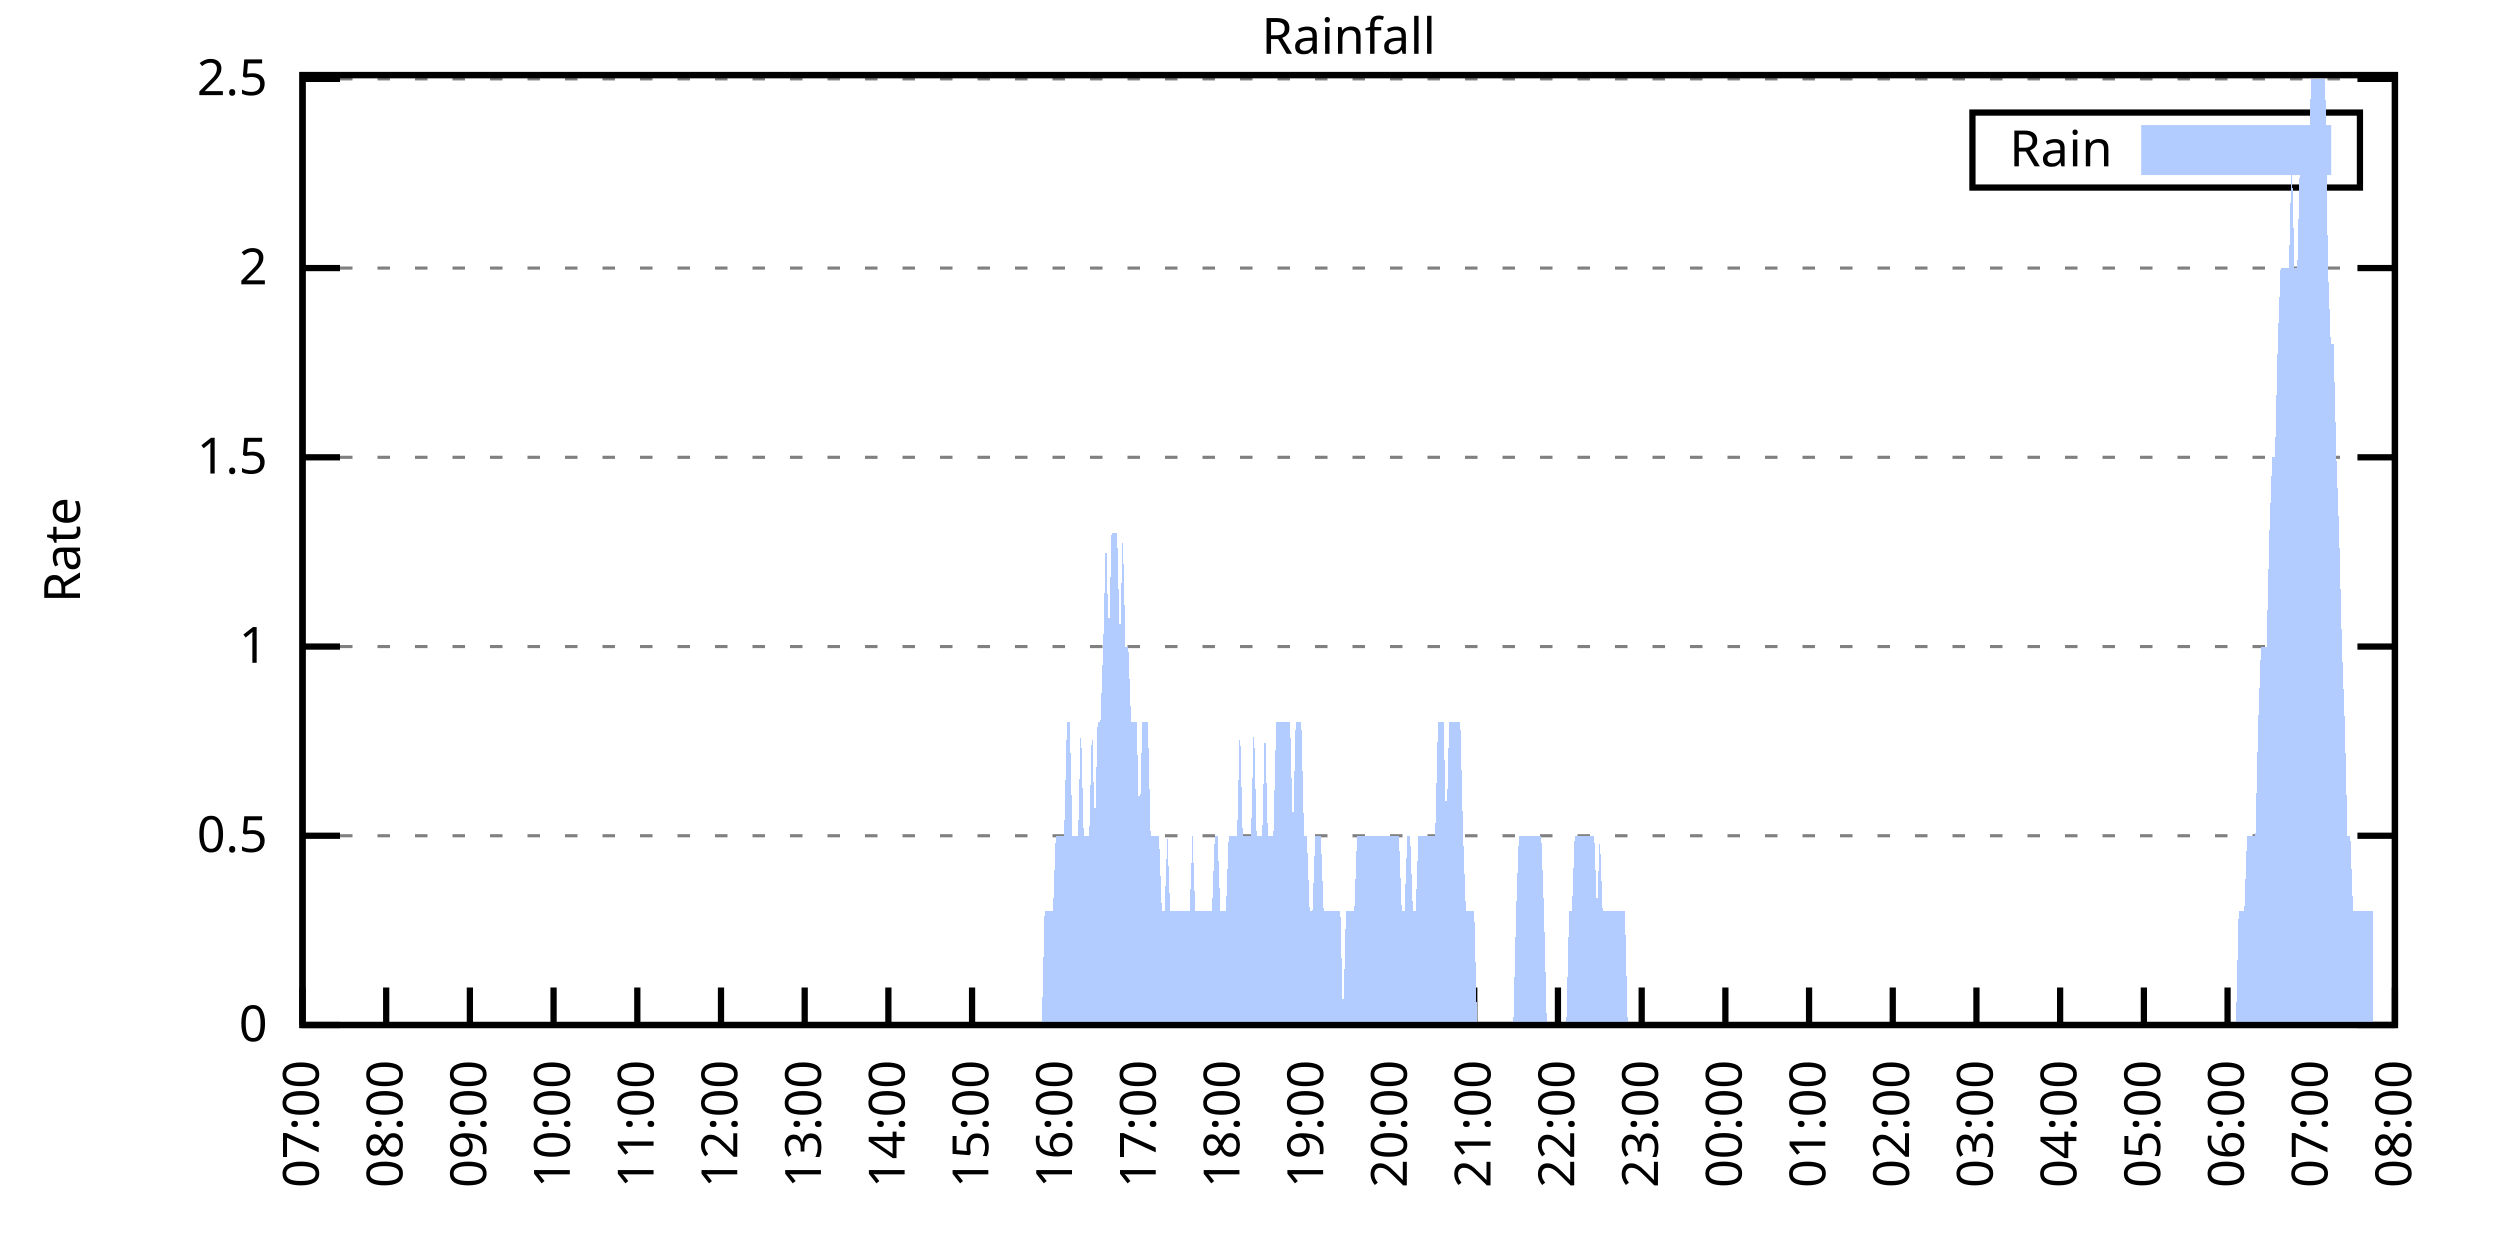
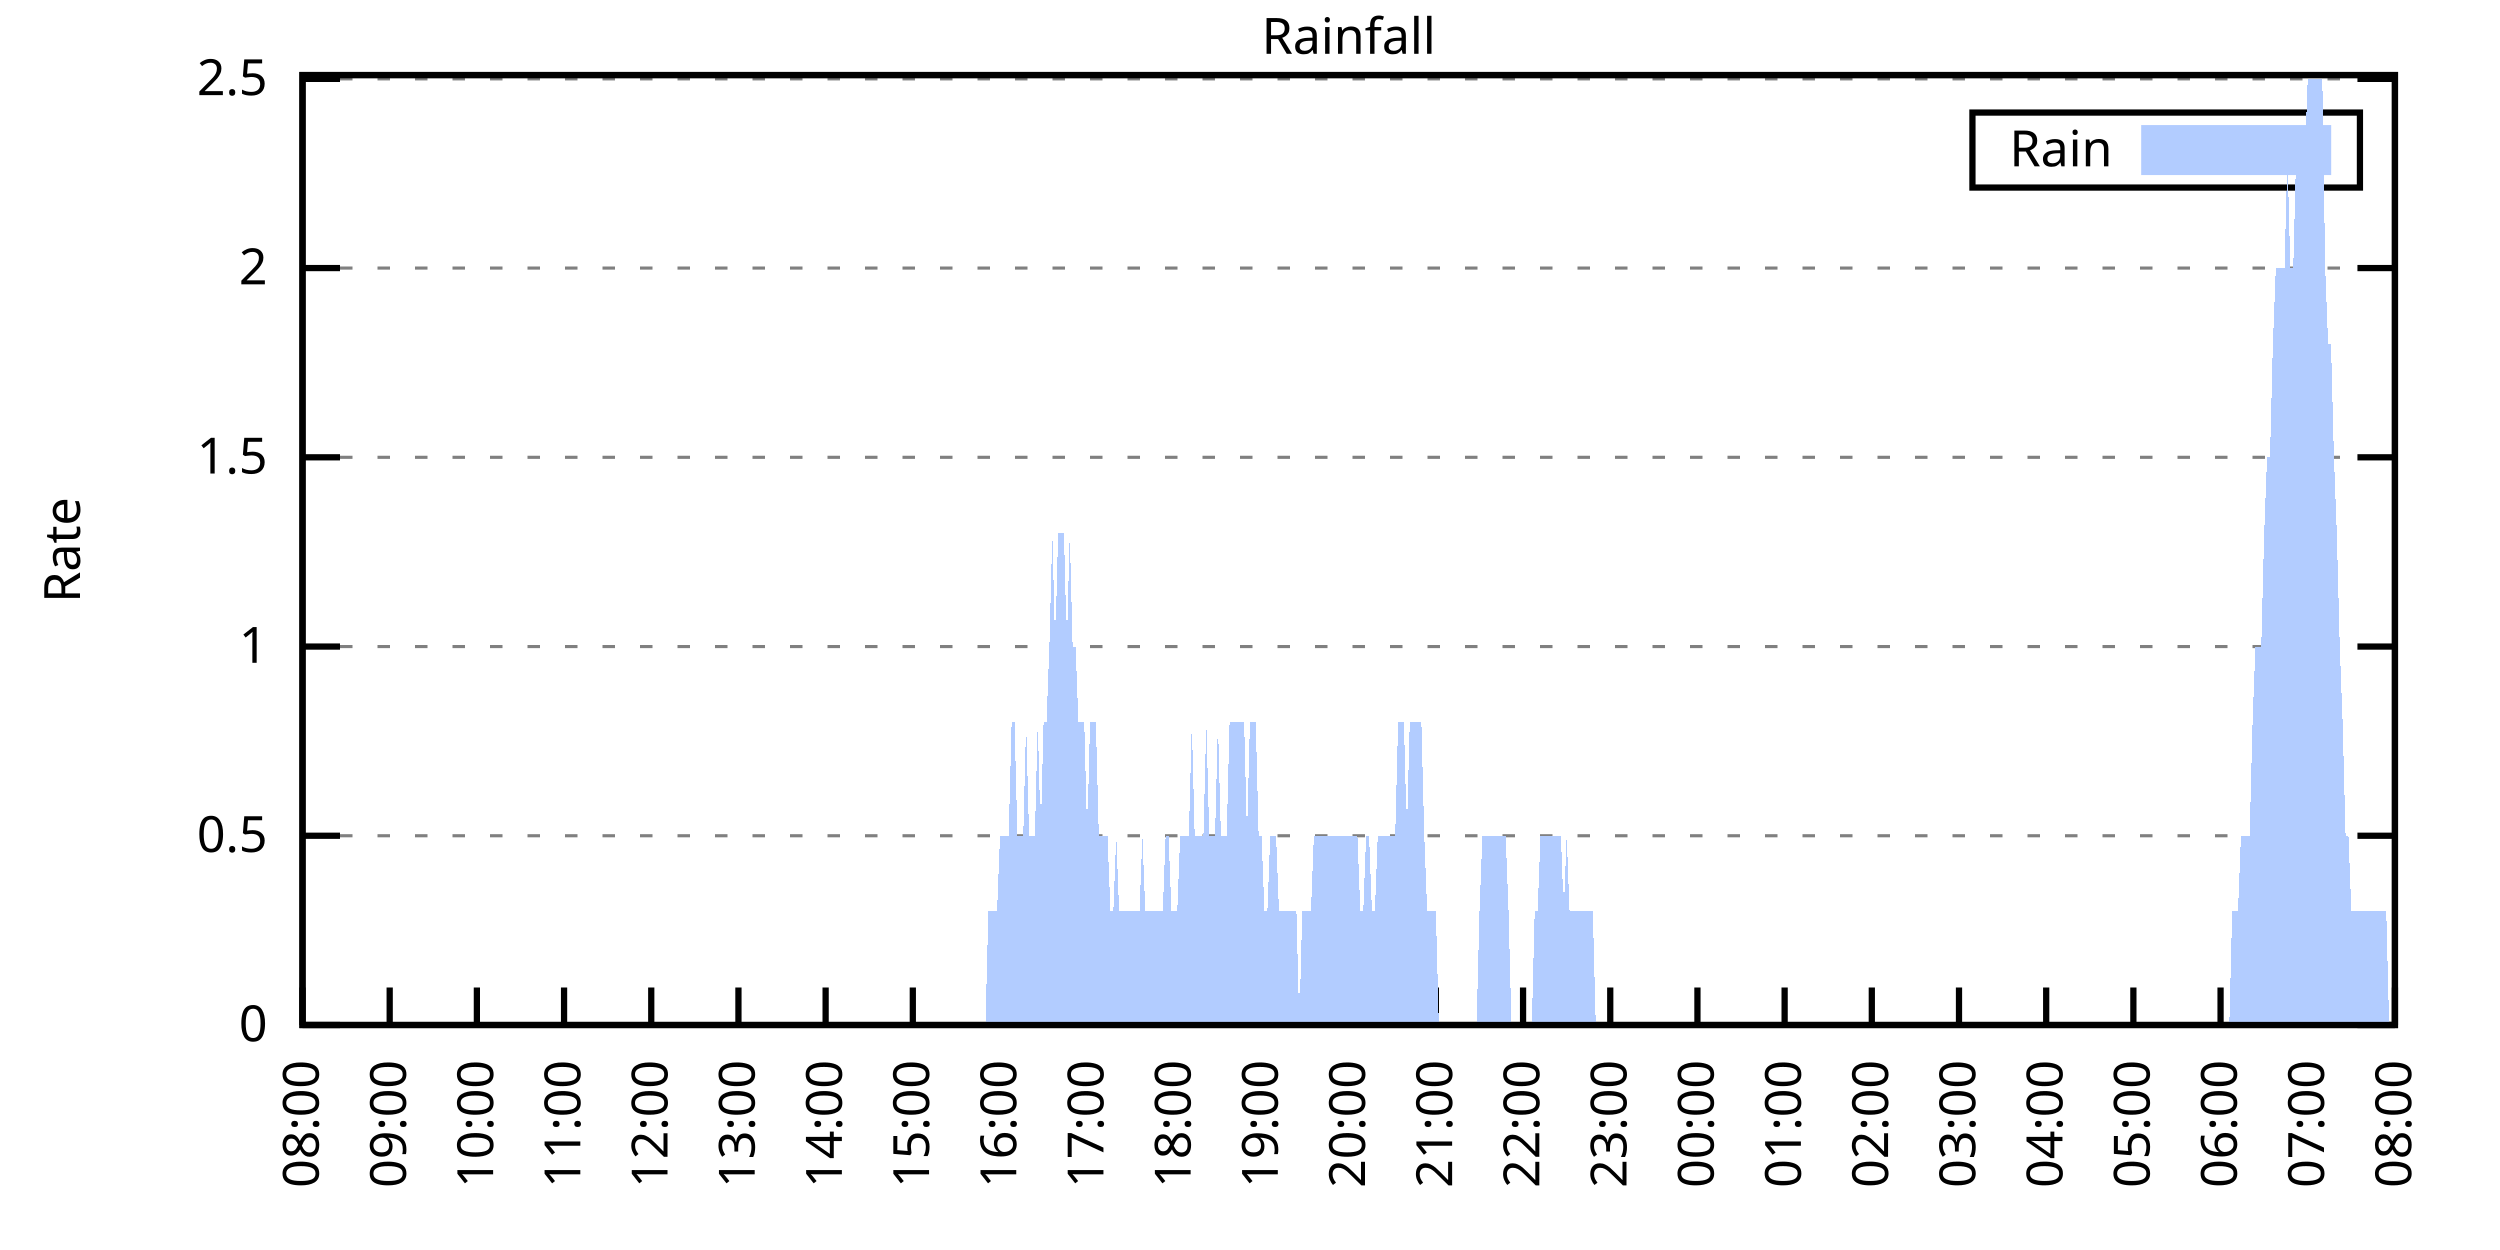
<svg xmlns="http://www.w3.org/2000/svg" xmlns:xlink="http://www.w3.org/1999/xlink" width="400" height="200" viewBox="0 0 400 200">
  <g id="gnuplot_canvas">
    <rect x="0" y="0" width="400" height="200" fill="none" />
    <defs>
      <circle id="gpDot" r="0.5" stroke-width="0.5" stroke="currentColor" />
      <path id="gpPt0" stroke-width="0.333" stroke="currentColor" d="M-1,0 h2 M0,-1 v2" />
      <path id="gpPt1" stroke-width="0.333" stroke="currentColor" d="M-1,-1 L1,1 M1,-1 L-1,1" />
      <path id="gpPt2" stroke-width="0.333" stroke="currentColor" d="M-1,0 L1,0 M0,-1 L0,1 M-1,-1 L1,1 M-1,1 L1,-1" />
      <rect id="gpPt3" stroke-width="0.333" stroke="currentColor" x="-1" y="-1" width="2" height="2" />
      <rect id="gpPt4" stroke-width="0.333" stroke="currentColor" fill="currentColor" x="-1" y="-1" width="2" height="2" />
      <circle id="gpPt5" stroke-width="0.333" stroke="currentColor" cx="0" cy="0" r="1" />
      <use xlink:href="#gpPt5" id="gpPt6" fill="currentColor" stroke="none" />
      <path id="gpPt7" stroke-width="0.333" stroke="currentColor" d="M0,-1.33 L-1.33,0.67 L1.33,0.67 z" />
      <use xlink:href="#gpPt7" id="gpPt8" fill="currentColor" stroke="none" />
      <use xlink:href="#gpPt7" id="gpPt9" stroke="currentColor" transform="rotate(180)" />
      <use xlink:href="#gpPt9" id="gpPt10" fill="currentColor" stroke="none" />
      <use xlink:href="#gpPt3" id="gpPt11" stroke="currentColor" transform="rotate(45)" />
      <use xlink:href="#gpPt11" id="gpPt12" fill="currentColor" stroke="none" />
      <path id="gpPt13" stroke-width="0.333" stroke="currentColor" d="M0,1.330 L1.265,0.411 L0.782,-1.067 L-0.782,-1.076 L-1.265,0.411 z" />
      <use xlink:href="#gpPt13" id="gpPt14" fill="currentColor" stroke="none" />
      <filter id="textbox" filterUnits="objectBoundingBox" x="0" y="0" height="1" width="1">
        <feFlood flood-color="white" flood-opacity="1" result="bgnd" />
        <feComposite in="SourceGraphic" in2="bgnd" operator="atop" />
      </filter>
      <filter id="greybox" filterUnits="objectBoundingBox" x="0" y="0" height="1" width="1">
        <feFlood flood-color="lightgrey" flood-opacity="1" result="grey" />
        <feComposite in="SourceGraphic" in2="grey" operator="atop" />
      </filter>
    </defs>
    <g fill="none" color="white" stroke="currentColor" stroke-width="1.00" stroke-linecap="butt" stroke-linejoin="miter">
</g>
    <g fill="none" color="black" stroke="currentColor" stroke-width="1.00" stroke-linecap="butt" stroke-linejoin="miter">
      <g stroke="none" shape-rendering="crispEdges">
        <polygon fill="rgb(255, 255, 255)" points="48.40,164.00 383.18,164.00 383.18,12.02 48.40,12.02 " />
      </g>
    </g>
    <g fill="none" color="black" stroke="currentColor" stroke-width="1.00" stroke-linecap="butt" stroke-linejoin="miter">
</g>
    <g fill="none" color="black" stroke="black" stroke-width="0.50" stroke-linecap="butt" stroke-linejoin="miter">
</g>
    <g fill="none" color="gray" stroke="currentColor" stroke-width="0.50" stroke-linecap="butt" stroke-linejoin="miter">
      <path stroke="gray" stroke-dasharray="2,4" class="gridline" d="M48.40,164.00 L383.19,164.00  " />
    </g>
    <g fill="none" color="gray" stroke="gray" stroke-width="1.00" stroke-linecap="butt" stroke-linejoin="miter">
</g>
    <g fill="none" color="black" stroke="currentColor" stroke-width="1.00" stroke-linecap="butt" stroke-linejoin="miter">
      <path stroke="black" d="M48.40,164.00 L54.40,164.00 M383.19,164.00 L377.19,164.00  " />
      <g transform="translate(42.80,166.60)" stroke="none" fill="black" font-family="Sans" font-size="8.00" text-anchor="end">
        <text>
          <tspan font-family="Sans"> 0</tspan>
        </text>
      </g>
    </g>
    <g fill="none" color="black" stroke="currentColor" stroke-width="1.00" stroke-linecap="butt" stroke-linejoin="miter">
</g>
    <g fill="none" color="black" stroke="black" stroke-width="0.50" stroke-linecap="butt" stroke-linejoin="miter">
</g>
    <g fill="none" color="gray" stroke="currentColor" stroke-width="0.50" stroke-linecap="butt" stroke-linejoin="miter">
      <path stroke="gray" stroke-dasharray="2,4" class="gridline" d="M48.40,133.72 L383.19,133.72  " />
    </g>
    <g fill="none" color="gray" stroke="gray" stroke-width="1.00" stroke-linecap="butt" stroke-linejoin="miter">
</g>
    <g fill="none" color="black" stroke="currentColor" stroke-width="1.00" stroke-linecap="butt" stroke-linejoin="miter">
      <path stroke="black" d="M48.40,133.72 L54.40,133.72 M383.19,133.72 L377.19,133.72  " />
      <g transform="translate(42.80,136.32)" stroke="none" fill="black" font-family="Sans" font-size="8.00" text-anchor="end">
        <text>
          <tspan font-family="Sans"> 0.5</tspan>
        </text>
      </g>
    </g>
    <g fill="none" color="black" stroke="currentColor" stroke-width="1.00" stroke-linecap="butt" stroke-linejoin="miter">
</g>
    <g fill="none" color="black" stroke="black" stroke-width="0.50" stroke-linecap="butt" stroke-linejoin="miter">
</g>
    <g fill="none" color="gray" stroke="currentColor" stroke-width="0.50" stroke-linecap="butt" stroke-linejoin="miter">
      <path stroke="gray" stroke-dasharray="2,4" class="gridline" d="M48.40,103.45 L383.19,103.45  " />
    </g>
    <g fill="none" color="gray" stroke="gray" stroke-width="1.00" stroke-linecap="butt" stroke-linejoin="miter">
</g>
    <g fill="none" color="black" stroke="currentColor" stroke-width="1.00" stroke-linecap="butt" stroke-linejoin="miter">
      <path stroke="black" d="M48.40,103.45 L54.40,103.45 M383.19,103.45 L377.19,103.45  " />
      <g transform="translate(42.80,106.05)" stroke="none" fill="black" font-family="Sans" font-size="8.00" text-anchor="end">
        <text>
          <tspan font-family="Sans"> 1</tspan>
        </text>
      </g>
    </g>
    <g fill="none" color="black" stroke="currentColor" stroke-width="1.00" stroke-linecap="butt" stroke-linejoin="miter">
</g>
    <g fill="none" color="black" stroke="black" stroke-width="0.50" stroke-linecap="butt" stroke-linejoin="miter">
</g>
    <g fill="none" color="gray" stroke="currentColor" stroke-width="0.50" stroke-linecap="butt" stroke-linejoin="miter">
      <path stroke="gray" stroke-dasharray="2,4" class="gridline" d="M48.40,73.17 L383.19,73.17  " />
    </g>
    <g fill="none" color="gray" stroke="gray" stroke-width="1.00" stroke-linecap="butt" stroke-linejoin="miter">
</g>
    <g fill="none" color="black" stroke="currentColor" stroke-width="1.00" stroke-linecap="butt" stroke-linejoin="miter">
      <path stroke="black" d="M48.40,73.17 L54.40,73.17 M383.19,73.17 L377.19,73.17  " />
      <g transform="translate(42.80,75.77)" stroke="none" fill="black" font-family="Sans" font-size="8.00" text-anchor="end">
        <text>
          <tspan font-family="Sans"> 1.5</tspan>
        </text>
      </g>
    </g>
    <g fill="none" color="black" stroke="currentColor" stroke-width="1.00" stroke-linecap="butt" stroke-linejoin="miter">
</g>
    <g fill="none" color="black" stroke="black" stroke-width="0.50" stroke-linecap="butt" stroke-linejoin="miter">
</g>
    <g fill="none" color="gray" stroke="currentColor" stroke-width="0.50" stroke-linecap="butt" stroke-linejoin="miter">
      <path stroke="gray" stroke-dasharray="2,4" class="gridline" d="M48.40,42.89 L383.19,42.89  " />
    </g>
    <g fill="none" color="gray" stroke="gray" stroke-width="1.00" stroke-linecap="butt" stroke-linejoin="miter">
</g>
    <g fill="none" color="black" stroke="currentColor" stroke-width="1.00" stroke-linecap="butt" stroke-linejoin="miter">
      <path stroke="black" d="M48.40,42.89 L54.40,42.89 M383.19,42.89 L377.19,42.89  " />
      <g transform="translate(42.80,45.49)" stroke="none" fill="black" font-family="Sans" font-size="8.00" text-anchor="end">
        <text>
          <tspan font-family="Sans"> 2</tspan>
        </text>
      </g>
    </g>
    <g fill="none" color="black" stroke="currentColor" stroke-width="1.00" stroke-linecap="butt" stroke-linejoin="miter">
</g>
    <g fill="none" color="black" stroke="black" stroke-width="0.50" stroke-linecap="butt" stroke-linejoin="miter">
</g>
    <g fill="none" color="gray" stroke="currentColor" stroke-width="0.50" stroke-linecap="butt" stroke-linejoin="miter">
      <path stroke="gray" stroke-dasharray="2,4" class="gridline" d="M48.40,12.62 L383.19,12.62  " />
    </g>
    <g fill="none" color="gray" stroke="gray" stroke-width="1.00" stroke-linecap="butt" stroke-linejoin="miter">
</g>
    <g fill="none" color="black" stroke="currentColor" stroke-width="1.00" stroke-linecap="butt" stroke-linejoin="miter">
      <path stroke="black" d="M48.40,12.62 L54.40,12.62 M383.19,12.62 L377.19,12.62  " />
      <g transform="translate(42.80,15.22)" stroke="none" fill="black" font-family="Sans" font-size="8.00" text-anchor="end">
        <text>
          <tspan font-family="Sans"> 2.5</tspan>
        </text>
      </g>
    </g>
    <g fill="none" color="black" stroke="currentColor" stroke-width="1.00" stroke-linecap="butt" stroke-linejoin="miter">
      <path stroke="black" d="M48.40,164.00 L48.40,158.00  " />
      <g transform="translate(51.00,169.60) rotate(270.00)" stroke="none" fill="black" font-family="Sans" font-size="8.00" text-anchor="end">
        <text>
-           <tspan font-family="Sans">07:00</tspan>
-         </text>
-       </g>
-     </g>
-     <g fill="none" color="black" stroke="currentColor" stroke-width="1.00" stroke-linecap="butt" stroke-linejoin="miter">
-       <path stroke="black" d="M61.79,164.00 L61.79,158.00  " />
-       <g transform="translate(64.39,169.60) rotate(270.00)" stroke="none" fill="black" font-family="Sans" font-size="8.00" text-anchor="end">
-         <text>
          <tspan font-family="Sans">08:00</tspan>
        </text>
      </g>
    </g>
    <g fill="none" color="black" stroke="currentColor" stroke-width="1.00" stroke-linecap="butt" stroke-linejoin="miter">
-       <path stroke="black" d="M75.18,164.00 L75.18,158.00  " />
-       <g transform="translate(77.78,169.60) rotate(270.00)" stroke="none" fill="black" font-family="Sans" font-size="8.00" text-anchor="end">
+       <path stroke="black" d="M62.35,164.00 L62.35,158.00  " />
+       <g transform="translate(64.95,169.60) rotate(270.00)" stroke="none" fill="black" font-family="Sans" font-size="8.00" text-anchor="end">
        <text>
          <tspan font-family="Sans">09:00</tspan>
        </text>
      </g>
    </g>
    <g fill="none" color="black" stroke="currentColor" stroke-width="1.00" stroke-linecap="butt" stroke-linejoin="miter">
-       <path stroke="black" d="M88.57,164.00 L88.57,158.00  " />
-       <g transform="translate(91.17,169.60) rotate(270.00)" stroke="none" fill="black" font-family="Sans" font-size="8.00" text-anchor="end">
+       <path stroke="black" d="M76.30,164.00 L76.30,158.00  " />
+       <g transform="translate(78.90,169.60) rotate(270.00)" stroke="none" fill="black" font-family="Sans" font-size="8.00" text-anchor="end">
        <text>
          <tspan font-family="Sans">10:00</tspan>
        </text>
      </g>
    </g>
    <g fill="none" color="black" stroke="currentColor" stroke-width="1.00" stroke-linecap="butt" stroke-linejoin="miter">
-       <path stroke="black" d="M101.97,164.00 L101.97,158.00  " />
-       <g transform="translate(104.57,169.60) rotate(270.00)" stroke="none" fill="black" font-family="Sans" font-size="8.00" text-anchor="end">
+       <path stroke="black" d="M90.25,164.00 L90.25,158.00  " />
+       <g transform="translate(92.85,169.60) rotate(270.00)" stroke="none" fill="black" font-family="Sans" font-size="8.00" text-anchor="end">
        <text>
          <tspan font-family="Sans">11:00</tspan>
        </text>
      </g>
    </g>
    <g fill="none" color="black" stroke="currentColor" stroke-width="1.00" stroke-linecap="butt" stroke-linejoin="miter">
-       <path stroke="black" d="M115.36,164.00 L115.36,158.00  " />
-       <g transform="translate(117.96,169.60) rotate(270.00)" stroke="none" fill="black" font-family="Sans" font-size="8.00" text-anchor="end">
+       <path stroke="black" d="M104.20,164.00 L104.20,158.00  " />
+       <g transform="translate(106.80,169.60) rotate(270.00)" stroke="none" fill="black" font-family="Sans" font-size="8.00" text-anchor="end">
        <text>
          <tspan font-family="Sans">12:00</tspan>
        </text>
      </g>
    </g>
    <g fill="none" color="black" stroke="currentColor" stroke-width="1.00" stroke-linecap="butt" stroke-linejoin="miter">
-       <path stroke="black" d="M128.75,164.00 L128.75,158.00  " />
-       <g transform="translate(131.35,169.60) rotate(270.00)" stroke="none" fill="black" font-family="Sans" font-size="8.00" text-anchor="end">
+       <path stroke="black" d="M118.15,164.00 L118.15,158.00  " />
+       <g transform="translate(120.75,169.60) rotate(270.00)" stroke="none" fill="black" font-family="Sans" font-size="8.00" text-anchor="end">
        <text>
          <tspan font-family="Sans">13:00</tspan>
        </text>
      </g>
    </g>
    <g fill="none" color="black" stroke="currentColor" stroke-width="1.00" stroke-linecap="butt" stroke-linejoin="miter">
-       <path stroke="black" d="M142.14,164.00 L142.14,158.00  " />
-       <g transform="translate(144.74,169.60) rotate(270.00)" stroke="none" fill="black" font-family="Sans" font-size="8.00" text-anchor="end">
+       <path stroke="black" d="M132.10,164.00 L132.10,158.00  " />
+       <g transform="translate(134.70,169.60) rotate(270.00)" stroke="none" fill="black" font-family="Sans" font-size="8.00" text-anchor="end">
        <text>
          <tspan font-family="Sans">14:00</tspan>
        </text>
      </g>
    </g>
    <g fill="none" color="black" stroke="currentColor" stroke-width="1.00" stroke-linecap="butt" stroke-linejoin="miter">
-       <path stroke="black" d="M155.53,164.00 L155.53,158.00  " />
-       <g transform="translate(158.13,169.60) rotate(270.00)" stroke="none" fill="black" font-family="Sans" font-size="8.00" text-anchor="end">
+       <path stroke="black" d="M146.05,164.00 L146.05,158.00  " />
+       <g transform="translate(148.65,169.60) rotate(270.00)" stroke="none" fill="black" font-family="Sans" font-size="8.00" text-anchor="end">
        <text>
          <tspan font-family="Sans">15:00</tspan>
        </text>
      </g>
    </g>
    <g fill="none" color="black" stroke="currentColor" stroke-width="1.00" stroke-linecap="butt" stroke-linejoin="miter">
-       <path stroke="black" d="M168.92,164.00 L168.92,158.00  " />
-       <g transform="translate(171.52,169.60) rotate(270.00)" stroke="none" fill="black" font-family="Sans" font-size="8.00" text-anchor="end">
+       <path stroke="black" d="M160.00,164.00 L160.00,158.00  " />
+       <g transform="translate(162.60,169.60) rotate(270.00)" stroke="none" fill="black" font-family="Sans" font-size="8.00" text-anchor="end">
        <text>
          <tspan font-family="Sans">16:00</tspan>
        </text>
      </g>
    </g>
    <g fill="none" color="black" stroke="currentColor" stroke-width="1.00" stroke-linecap="butt" stroke-linejoin="miter">
-       <path stroke="black" d="M182.32,164.00 L182.32,158.00  " />
-       <g transform="translate(184.92,169.60) rotate(270.00)" stroke="none" fill="black" font-family="Sans" font-size="8.00" text-anchor="end">
+       <path stroke="black" d="M173.95,164.00 L173.95,158.00  " />
+       <g transform="translate(176.55,169.60) rotate(270.00)" stroke="none" fill="black" font-family="Sans" font-size="8.00" text-anchor="end">
        <text>
          <tspan font-family="Sans">17:00</tspan>
        </text>
      </g>
    </g>
    <g fill="none" color="black" stroke="currentColor" stroke-width="1.00" stroke-linecap="butt" stroke-linejoin="miter">
-       <path stroke="black" d="M195.71,164.00 L195.71,158.00  " />
-       <g transform="translate(198.31,169.60) rotate(270.00)" stroke="none" fill="black" font-family="Sans" font-size="8.00" text-anchor="end">
+       <path stroke="black" d="M187.90,164.00 L187.90,158.00  " />
+       <g transform="translate(190.50,169.60) rotate(270.00)" stroke="none" fill="black" font-family="Sans" font-size="8.00" text-anchor="end">
        <text>
          <tspan font-family="Sans">18:00</tspan>
        </text>
      </g>
    </g>
    <g fill="none" color="black" stroke="currentColor" stroke-width="1.00" stroke-linecap="butt" stroke-linejoin="miter">
-       <path stroke="black" d="M209.10,164.00 L209.10,158.00  " />
-       <g transform="translate(211.70,169.60) rotate(270.00)" stroke="none" fill="black" font-family="Sans" font-size="8.00" text-anchor="end">
+       <path stroke="black" d="M201.85,164.00 L201.85,158.00  " />
+       <g transform="translate(204.45,169.60) rotate(270.00)" stroke="none" fill="black" font-family="Sans" font-size="8.00" text-anchor="end">
        <text>
          <tspan font-family="Sans">19:00</tspan>
        </text>
      </g>
    </g>
    <g fill="none" color="black" stroke="currentColor" stroke-width="1.00" stroke-linecap="butt" stroke-linejoin="miter">
-       <path stroke="black" d="M222.49,164.00 L222.49,158.00  " />
-       <g transform="translate(225.09,169.60) rotate(270.00)" stroke="none" fill="black" font-family="Sans" font-size="8.00" text-anchor="end">
+       <path stroke="black" d="M215.80,164.00 L215.80,158.00  " />
+       <g transform="translate(218.40,169.60) rotate(270.00)" stroke="none" fill="black" font-family="Sans" font-size="8.00" text-anchor="end">
        <text>
          <tspan font-family="Sans">20:00</tspan>
        </text>
      </g>
    </g>
    <g fill="none" color="black" stroke="currentColor" stroke-width="1.00" stroke-linecap="butt" stroke-linejoin="miter">
-       <path stroke="black" d="M235.88,164.00 L235.88,158.00  " />
-       <g transform="translate(238.48,169.60) rotate(270.00)" stroke="none" fill="black" font-family="Sans" font-size="8.00" text-anchor="end">
+       <path stroke="black" d="M229.74,164.00 L229.74,158.00  " />
+       <g transform="translate(232.34,169.60) rotate(270.00)" stroke="none" fill="black" font-family="Sans" font-size="8.00" text-anchor="end">
        <text>
          <tspan font-family="Sans">21:00</tspan>
        </text>
      </g>
    </g>
    <g fill="none" color="black" stroke="currentColor" stroke-width="1.00" stroke-linecap="butt" stroke-linejoin="miter">
-       <path stroke="black" d="M249.27,164.00 L249.27,158.00  " />
-       <g transform="translate(251.87,169.60) rotate(270.00)" stroke="none" fill="black" font-family="Sans" font-size="8.00" text-anchor="end">
+       <path stroke="black" d="M243.69,164.00 L243.69,158.00  " />
+       <g transform="translate(246.29,169.60) rotate(270.00)" stroke="none" fill="black" font-family="Sans" font-size="8.00" text-anchor="end">
        <text>
          <tspan font-family="Sans">22:00</tspan>
        </text>
      </g>
    </g>
    <g fill="none" color="black" stroke="currentColor" stroke-width="1.00" stroke-linecap="butt" stroke-linejoin="miter">
-       <path stroke="black" d="M262.67,164.00 L262.67,158.00  " />
-       <g transform="translate(265.27,169.60) rotate(270.00)" stroke="none" fill="black" font-family="Sans" font-size="8.00" text-anchor="end">
+       <path stroke="black" d="M257.64,164.00 L257.64,158.00  " />
+       <g transform="translate(260.24,169.60) rotate(270.00)" stroke="none" fill="black" font-family="Sans" font-size="8.00" text-anchor="end">
        <text>
          <tspan font-family="Sans">23:00</tspan>
        </text>
      </g>
    </g>
    <g fill="none" color="black" stroke="currentColor" stroke-width="1.00" stroke-linecap="butt" stroke-linejoin="miter">
-       <path stroke="black" d="M276.06,164.00 L276.06,158.00  " />
-       <g transform="translate(278.66,169.60) rotate(270.00)" stroke="none" fill="black" font-family="Sans" font-size="8.00" text-anchor="end">
+       <path stroke="black" d="M271.59,164.00 L271.59,158.00  " />
+       <g transform="translate(274.19,169.60) rotate(270.00)" stroke="none" fill="black" font-family="Sans" font-size="8.00" text-anchor="end">
        <text>
          <tspan font-family="Sans">00:00</tspan>
        </text>
      </g>
    </g>
    <g fill="none" color="black" stroke="currentColor" stroke-width="1.00" stroke-linecap="butt" stroke-linejoin="miter">
-       <path stroke="black" d="M289.45,164.00 L289.45,158.00  " />
-       <g transform="translate(292.05,169.60) rotate(270.00)" stroke="none" fill="black" font-family="Sans" font-size="8.00" text-anchor="end">
+       <path stroke="black" d="M285.54,164.00 L285.54,158.00  " />
+       <g transform="translate(288.14,169.60) rotate(270.00)" stroke="none" fill="black" font-family="Sans" font-size="8.00" text-anchor="end">
        <text>
          <tspan font-family="Sans">01:00</tspan>
        </text>
      </g>
    </g>
    <g fill="none" color="black" stroke="currentColor" stroke-width="1.00" stroke-linecap="butt" stroke-linejoin="miter">
-       <path stroke="black" d="M302.84,164.00 L302.84,158.00  " />
-       <g transform="translate(305.44,169.60) rotate(270.00)" stroke="none" fill="black" font-family="Sans" font-size="8.00" text-anchor="end">
+       <path stroke="black" d="M299.49,164.00 L299.49,158.00  " />
+       <g transform="translate(302.09,169.60) rotate(270.00)" stroke="none" fill="black" font-family="Sans" font-size="8.00" text-anchor="end">
        <text>
          <tspan font-family="Sans">02:00</tspan>
        </text>
      </g>
    </g>
    <g fill="none" color="black" stroke="currentColor" stroke-width="1.00" stroke-linecap="butt" stroke-linejoin="miter">
-       <path stroke="black" d="M316.23,164.00 L316.23,158.00  " />
-       <g transform="translate(318.83,169.60) rotate(270.00)" stroke="none" fill="black" font-family="Sans" font-size="8.00" text-anchor="end">
+       <path stroke="black" d="M313.44,164.00 L313.44,158.00  " />
+       <g transform="translate(316.04,169.60) rotate(270.00)" stroke="none" fill="black" font-family="Sans" font-size="8.00" text-anchor="end">
        <text>
          <tspan font-family="Sans">03:00</tspan>
        </text>
      </g>
    </g>
    <g fill="none" color="black" stroke="currentColor" stroke-width="1.00" stroke-linecap="butt" stroke-linejoin="miter">
-       <path stroke="black" d="M329.62,164.00 L329.62,158.00  " />
-       <g transform="translate(332.22,169.60) rotate(270.00)" stroke="none" fill="black" font-family="Sans" font-size="8.00" text-anchor="end">
+       <path stroke="black" d="M327.39,164.00 L327.39,158.00  " />
+       <g transform="translate(329.99,169.60) rotate(270.00)" stroke="none" fill="black" font-family="Sans" font-size="8.00" text-anchor="end">
        <text>
          <tspan font-family="Sans">04:00</tspan>
        </text>
      </g>
    </g>
    <g fill="none" color="black" stroke="currentColor" stroke-width="1.00" stroke-linecap="butt" stroke-linejoin="miter">
-       <path stroke="black" d="M343.02,164.00 L343.02,158.00  " />
-       <g transform="translate(345.62,169.60) rotate(270.00)" stroke="none" fill="black" font-family="Sans" font-size="8.00" text-anchor="end">
+       <path stroke="black" d="M341.34,164.00 L341.34,158.00  " />
+       <g transform="translate(343.94,169.60) rotate(270.00)" stroke="none" fill="black" font-family="Sans" font-size="8.00" text-anchor="end">
        <text>
          <tspan font-family="Sans">05:00</tspan>
        </text>
      </g>
    </g>
    <g fill="none" color="black" stroke="currentColor" stroke-width="1.00" stroke-linecap="butt" stroke-linejoin="miter">
-       <path stroke="black" d="M356.41,164.00 L356.41,158.00  " />
-       <g transform="translate(359.01,169.60) rotate(270.00)" stroke="none" fill="black" font-family="Sans" font-size="8.00" text-anchor="end">
+       <path stroke="black" d="M355.29,164.00 L355.29,158.00  " />
+       <g transform="translate(357.89,169.60) rotate(270.00)" stroke="none" fill="black" font-family="Sans" font-size="8.00" text-anchor="end">
        <text>
          <tspan font-family="Sans">06:00</tspan>
        </text>
      </g>
    </g>
    <g fill="none" color="black" stroke="currentColor" stroke-width="1.00" stroke-linecap="butt" stroke-linejoin="miter">
-       <path stroke="black" d="M369.80,164.00 L369.80,158.00  " />
-       <g transform="translate(372.40,169.60) rotate(270.00)" stroke="none" fill="black" font-family="Sans" font-size="8.00" text-anchor="end">
+       <path stroke="black" d="M369.24,164.00 L369.24,158.00  " />
+       <g transform="translate(371.84,169.60) rotate(270.00)" stroke="none" fill="black" font-family="Sans" font-size="8.00" text-anchor="end">
        <text>
          <tspan font-family="Sans">07:00</tspan>
        </text>
      </g>
    </g>
    <g fill="none" color="black" stroke="currentColor" stroke-width="1.00" stroke-linecap="butt" stroke-linejoin="miter">
      <path stroke="black" d="M383.19,164.00 L383.19,158.00  " />
      <g transform="translate(385.79,169.60) rotate(270.00)" stroke="none" fill="black" font-family="Sans" font-size="8.00" text-anchor="end">
        <text>
          <tspan font-family="Sans">08:00</tspan>
        </text>
      </g>
    </g>
    <g fill="none" color="black" stroke="currentColor" stroke-width="1.00" stroke-linecap="butt" stroke-linejoin="miter">
</g>
    <g fill="none" color="black" stroke="currentColor" stroke-width="1.00" stroke-linecap="butt" stroke-linejoin="miter">
      <path stroke="black" d="M48.40,12.01 L48.40,164.00 L383.19,164.00 L383.19,12.01 L48.40,12.01 Z  " />
    </g>
    <g fill="none" color="black" stroke="currentColor" stroke-width="1.00" stroke-linecap="butt" stroke-linejoin="miter">
</g>
    <g fill="none" color="black" stroke="currentColor" stroke-width="1.00" stroke-linecap="butt" stroke-linejoin="miter">
      <path stroke="black" d="M315.59,30.01 L315.59,18.01 L377.59,18.01 L377.59,30.01 L315.59,30.01 Z  " />
    </g>
    <g id="Rainfall_plot_1">
      <g fill="none" color="white" stroke="black" stroke-width="2.00" stroke-linecap="butt" stroke-linejoin="miter">
</g>
      <g fill="none" color="black" stroke="currentColor" stroke-width="2.00" stroke-linecap="butt" stroke-linejoin="miter">
        <g transform="translate(337.99,26.61)" stroke="none" fill="black" font-family="Sans" font-size="8.00" text-anchor="end">
          <text>
            <tspan font-family="Sans">Rain</tspan>
          </text>
        </g>
      </g>
      <g fill="none" color="black" stroke="currentColor" stroke-width="2.00" stroke-linecap="butt" stroke-linejoin="miter">
        <g stroke="none" shape-rendering="crispEdges">
          <polygon fill="rgb(178, 204, 255)" points="343.59,27.01 371.99,27.01 371.99,21.01 343.59,21.01 " />
        </g>
        <path stroke="rgb(178, 204, 255)" d="M343.59,27.01 L371.99,27.01 L371.99,21.01 L343.59,21.01 L343.59,27.01 Z  " />
      </g>
      <g fill="none" color="black" stroke="currentColor" stroke-width="2.00" stroke-linecap="butt" stroke-linejoin="miter">
        <g stroke="none" shape-rendering="crispEdges">
-           <polygon fill="rgb(178, 204, 255)" points="58.67,164.00 59.11,164.00 59.56,164.00 60.01,164.00 60.45,164.00 60.90,164.00 61.35,164.00 61.79,164.00 62.24,164.00 62.68,164.00 63.13,164.00 63.58,164.00 64.02,164.00 64.47,164.00 64.92,164.00 65.36,164.00 65.81,164.00 66.26,164.00 66.70,164.00 67.15,164.00 67.59,164.00 68.04,164.00 68.49,164.00 68.93,164.00 69.38,164.00 69.83,164.00 70.27,164.00 70.72,164.00 71.17,164.00 71.61,164.00 72.06,164.00 72.50,164.00 72.95,164.00 73.40,164.00 73.84,164.00 74.29,164.00 74.74,164.00 75.18,164.00 75.63,164.00 76.08,164.00 76.52,164.00 76.97,164.00 77.42,164.00 77.86,164.00 78.31,164.00 78.75,164.00 79.20,164.00 79.65,164.00 80.09,164.00 80.54,164.00 80.99,164.00 81.43,164.00 81.88,164.00 82.33,164.00 82.77,164.00 83.22,164.00 83.66,164.00 84.11,164.00 84.56,164.00 85.00,164.00 85.45,164.00 85.90,164.00 86.34,164.00 86.79,164.00 87.24,164.00 87.68,164.00 88.13,164.00 88.57,164.00 89.02,164.00 89.47,164.00 89.91,164.00 90.36,164.00 90.81,164.00 91.25,164.00 91.70,164.00 92.15,164.00 92.59,164.00 93.04,164.00 93.49,164.00 93.93,164.00 94.38,164.00 94.82,164.00 95.27,164.00 95.72,164.00 96.16,164.00 96.61,164.00 97.06,164.00 97.50,164.00 97.95,164.00 98.40,164.00 98.84,164.00 99.29,164.00 99.73,164.00 100.18,164.00 100.63,164.00 101.07,164.00 101.52,164.00 101.97,164.00 102.41,164.00 102.86,164.00 103.31,164.00 103.75,164.00 104.20,164.00 104.64,164.00 105.09,164.00 105.54,164.00 105.98,164.00 106.43,164.00 106.88,164.00 107.32,164.00 107.77,164.00 108.22,164.00 108.66,164.00 109.11,164.00 109.55,164.00 110.00,164.00 110.45,164.00 110.89,164.00 111.34,164.00 111.79,164.00 112.23,164.00 112.68,164.00 113.13,164.00 113.57,164.00 114.02,164.00 114.47,164.00 114.91,164.00 115.36,164.00 115.80,164.00 116.25,164.00 116.70,164.00 117.14,164.00 117.59,164.00 118.04,164.00 118.48,164.00 118.93,164.00 119.38,164.00 119.82,164.00 120.27,164.00 120.71,164.00 121.16,164.00 121.61,164.00 122.05,164.00 122.50,164.00 122.95,164.00 123.39,164.00 123.84,164.00 124.29,164.00 124.73,164.00 125.18,164.00 125.62,164.00 126.07,164.00 126.52,164.00 126.96,164.00 127.41,164.00 127.86,164.00 128.30,164.00 128.75,164.00 129.20,164.00 129.64,164.00 130.09,164.00 130.54,164.00 130.98,164.00 131.43,164.00 131.87,164.00 132.32,164.00 132.77,164.00 133.21,164.00 133.66,164.00 134.11,164.00 134.55,164.00 135.00,164.00 135.45,164.00 135.89,164.00 136.34,164.00 136.78,164.00 137.23,164.00 137.68,164.00 138.12,164.00 138.57,164.00 139.02,164.00 139.46,164.00 139.91,164.00 140.36,164.00 140.80,164.00 141.25,164.00 141.69,164.00 142.14,164.00 142.59,164.00 143.03,164.00 143.48,164.00 143.93,164.00 144.37,164.00 144.82,164.00 145.27,164.00 145.71,164.00 146.16,164.00 146.61,164.00 147.05,164.00 147.50,164.00 147.94,164.00 148.39,164.00 148.84,164.00 149.28,164.00 149.73,164.00 150.18,164.00 150.62,164.00 151.07,164.00 151.52,164.00 151.96,164.00 152.41,164.00 152.85,164.00 153.30,164.00 153.75,164.00 154.19,164.00 154.64,164.00 155.09,164.00 155.53,164.00 155.98,164.00 156.43,164.00 156.87,164.00 157.32,164.00 157.76,164.00 158.21,164.00 158.66,164.00 159.10,164.00 159.55,164.00 160.00,164.00 160.44,164.00 160.89,164.00 161.34,164.00 161.78,164.00 162.23,164.00 162.67,164.00 163.12,164.00 163.57,164.00 164.01,164.00 164.46,164.00 164.91,164.00 165.35,164.00 165.80,164.00 166.25,164.00 166.69,164.00 167.14,145.83 167.59,145.83 168.03,145.83 168.48,145.83 168.92,133.72 169.37,133.72 169.82,133.72 170.26,133.72 170.71,115.56 171.16,115.56 171.60,133.72 172.05,133.72 172.50,133.72 172.94,115.56 173.39,133.72 173.83,133.72 174.28,133.72 174.73,115.56 175.17,133.72 175.62,115.56 176.07,115.56 176.51,103.45 176.96,85.28 177.41,103.45 177.85,85.28 178.30,85.28 178.74,85.28 179.19,103.45 179.64,85.28 180.08,103.45 180.53,103.45 180.98,115.56 181.42,115.56 181.87,115.56 182.32,133.72 182.76,115.56 183.21,115.56 183.66,115.56 184.10,133.72 184.55,133.72 184.99,133.72 185.44,133.72 185.89,145.83 186.33,145.83 186.78,133.72 187.23,145.83 187.67,145.83 188.12,145.83 188.57,145.83 189.01,145.83 189.46,145.83 189.90,145.83 190.35,145.83 190.80,133.72 191.24,145.83 191.69,145.83 192.14,145.83 192.58,145.83 193.03,145.83 193.48,145.83 193.92,145.83 194.37,133.72 194.81,133.72 195.26,145.83 195.71,145.83 196.15,145.83 196.60,133.72 197.05,133.72 197.49,133.72 197.94,133.72 198.39,115.56 198.83,133.72 199.28,133.72 199.73,133.72 200.17,133.72 200.62,115.56 201.06,133.72 201.51,133.72 201.96,133.72 202.40,115.56 202.85,133.72 203.30,133.72 203.74,133.72 204.19,115.56 204.64,115.56 205.08,115.56 205.53,115.56 205.97,115.56 206.42,115.56 206.87,133.72 207.31,115.56 207.76,115.56 208.21,115.56 208.65,133.72 209.10,133.72 209.55,145.83 209.99,145.83 210.44,133.72 210.88,133.72 211.33,133.72 211.78,145.83 212.22,145.83 212.67,145.83 213.12,145.83 213.56,145.83 214.01,145.83 214.46,145.83 214.90,164.00 215.35,145.83 215.80,145.83 216.24,145.83 216.69,145.83 217.13,133.72 217.58,133.72 218.03,133.72 218.47,133.72 218.92,133.72 219.37,133.72 219.81,133.72 220.26,133.72 220.71,133.72 221.15,133.72 221.60,133.72 222.04,133.72 222.49,133.72 222.94,133.72 223.38,133.72 223.83,133.72 224.28,145.83 224.72,145.83 225.17,133.72 225.62,133.72 226.06,145.83 226.51,145.83 226.95,133.72 227.40,133.72 227.85,133.72 228.29,133.72 228.74,133.72 229.19,133.72 229.63,133.72 230.08,115.56 230.53,115.56 230.97,115.56 231.42,133.72 231.86,115.56 232.31,115.56 232.76,115.56 233.20,115.56 233.65,115.56 234.10,133.72 234.54,145.83 234.99,145.83 235.44,145.83 235.88,145.83 236.33,164.00 236.78,164.00 237.22,164.00 237.67,164.00 238.11,164.00 238.56,164.00 239.01,164.00 239.45,164.00 239.90,164.00 240.35,164.00 240.79,164.00 241.24,164.00 241.69,164.00 242.13,164.00 242.58,145.83 243.02,133.72 243.47,133.72 243.92,133.72 244.36,133.72 244.81,133.72 245.26,133.72 245.70,133.72 246.15,133.72 246.60,133.72 247.04,145.83 247.49,164.00 247.93,164.00 248.38,164.00 248.83,164.00 249.27,164.00 249.72,164.00 250.17,164.00 250.61,164.00 251.06,145.83 251.51,145.83 251.95,133.72 252.40,133.72 252.85,133.72 253.29,133.72 253.74,133.72 254.18,133.72 254.63,133.72 255.08,133.72 255.52,145.83 255.97,133.72 256.42,145.83 256.86,145.83 257.31,145.83 257.76,145.83 258.20,145.83 258.65,145.83 259.09,145.83 259.54,145.83 259.99,145.83 260.43,164.00 260.88,164.00 261.33,164.00 261.77,164.00 262.22,164.00 262.67,164.00 263.11,164.00 263.56,164.00 264.00,164.00 264.45,164.00 264.90,164.00 265.34,164.00 265.79,164.00 266.24,164.00 266.68,164.00 267.13,164.00 267.58,164.00 268.02,164.00 268.47,164.00 268.92,164.00 269.36,164.00 269.81,164.00 270.25,164.00 270.70,164.00 271.15,164.00 271.59,164.00 272.04,164.00 272.49,164.00 272.93,164.00 273.38,164.00 273.83,164.00 274.27,164.00 274.72,164.00 275.16,164.00 275.61,164.00 276.06,164.00 276.50,164.00 276.95,164.00 277.40,164.00 277.84,164.00 278.29,164.00 278.74,164.00 279.18,164.00 279.63,164.00 280.07,164.00 280.52,164.00 280.97,164.00 281.41,164.00 281.86,164.00 282.31,164.00 282.75,164.00 283.20,164.00 283.65,164.00 284.09,164.00 284.54,164.00 284.98,164.00 285.43,164.00 285.88,164.00 286.32,164.00 286.77,164.00 287.22,164.00 287.66,164.00 288.11,164.00 288.56,164.00 289.00,164.00 289.45,164.00 289.90,164.00 290.34,164.00 290.79,164.00 291.23,164.00 291.68,164.00 292.13,164.00 292.57,164.00 293.02,164.00 293.47,164.00 293.91,164.00 294.36,164.00 294.81,164.00 295.25,164.00 295.70,164.00 296.14,164.00 296.59,164.00 297.04,164.00 297.48,164.00 297.93,164.00 298.38,164.00 298.82,164.00 299.27,164.00 299.72,164.00 300.16,164.00 300.61,164.00 301.05,164.00 301.50,164.00 301.95,164.00 302.39,164.00 302.84,164.00 303.29,164.00 303.73,164.00 304.18,164.00 304.63,164.00 305.07,164.00 305.52,164.00 305.97,164.00 306.41,164.00 306.86,164.00 307.30,164.00 307.75,164.00 308.20,164.00 308.64,164.00 309.09,164.00 309.54,164.00 309.98,164.00 310.43,164.00 310.88,164.00 311.32,164.00 311.77,164.00 312.21,164.00 312.66,164.00 313.11,164.00 313.55,164.00 314.00,164.00 314.45,164.00 314.89,164.00 315.34,164.00 315.79,164.00 316.23,164.00 316.68,164.00 317.12,164.00 317.57,164.00 318.02,164.00 318.46,164.00 318.91,164.00 319.36,164.00 319.80,164.00 320.25,164.00 320.70,164.00 321.14,164.00 321.59,164.00 322.04,164.00 322.48,164.00 322.93,164.00 323.37,164.00 323.82,164.00 324.27,164.00 324.71,164.00 325.16,164.00 325.61,164.00 326.05,164.00 326.50,164.00 326.95,164.00 327.39,164.00 327.84,164.00 328.28,164.00 328.73,164.00 329.18,164.00 329.62,164.00 330.07,164.00 330.52,164.00 330.96,164.00 331.41,164.00 331.86,164.00 332.30,164.00 332.75,164.00 333.19,164.00 333.64,164.00 334.09,164.00 334.53,164.00 334.98,164.00 335.43,164.00 335.87,164.00 336.32,164.00 336.77,164.00 337.21,164.00 337.66,164.00 338.10,164.00 338.55,164.00 339.00,164.00 339.44,164.00 339.89,164.00 340.34,164.00 340.78,164.00 341.23,164.00 341.68,164.00 342.12,164.00 342.57,164.00 343.02,164.00 343.46,164.00 343.91,164.00 344.35,164.00 344.80,164.00 345.25,164.00 345.69,164.00 346.14,164.00 346.59,164.00 347.03,164.00 347.48,164.00 347.93,164.00 348.37,164.00 348.82,164.00 349.26,164.00 349.71,164.00 350.16,164.00 350.60,164.00 351.05,164.00 351.50,164.00 351.94,164.00 352.39,164.00 352.84,164.00 353.28,164.00 353.73,164.00 354.17,164.00 354.62,164.00 355.07,164.00 355.51,164.00 355.96,164.00 356.41,164.00 356.85,164.00 357.30,164.00 357.75,164.00 358.19,145.83 358.64,145.83 359.09,145.83 359.53,133.72 359.98,133.72 360.42,133.72 360.87,133.72 361.32,115.56 361.76,103.45 362.21,103.45 362.66,103.45 363.10,85.28 363.55,73.17 364.00,73.17 364.44,55.00 364.89,42.89 365.33,42.89 365.78,42.89 366.23,42.89 366.67,24.73 367.12,42.89 367.57,42.89 368.01,24.73 368.46,24.73 368.91,24.73 369.35,24.73 369.80,12.62 370.24,12.62 370.69,12.62 371.14,12.62 371.58,12.62 372.03,12.62 372.48,42.89 372.92,55.00 373.37,55.00 373.82,73.17 374.26,85.28 374.71,103.45 375.16,115.56 375.60,133.72 376.05,133.72 376.49,145.83 376.94,145.83 377.39,145.83 377.83,145.83 378.28,145.83 378.73,145.83 379.17,145.83 379.62,145.83 379.62,164.00 58.67,164.00 " />
+           <polygon fill="rgb(178, 204, 255)" points="48.86,164.00 49.33,164.00 49.79,164.00 50.26,164.00 50.72,164.00 51.19,164.00 51.65,164.00 52.12,164.00 52.58,164.00 53.05,164.00 53.51,164.00 53.98,164.00 54.44,164.00 54.91,164.00 55.37,164.00 55.84,164.00 56.30,164.00 56.77,164.00 57.23,164.00 57.70,164.00 58.16,164.00 58.63,164.00 59.09,164.00 59.56,164.00 60.02,164.00 60.49,164.00 60.95,164.00 61.42,164.00 61.88,164.00 62.35,164.00 62.81,164.00 63.28,164.00 63.74,164.00 64.21,164.00 64.67,164.00 65.14,164.00 65.60,164.00 66.07,164.00 66.53,164.00 67.00,164.00 67.46,164.00 67.93,164.00 68.39,164.00 68.86,164.00 69.32,164.00 69.79,164.00 70.25,164.00 70.72,164.00 71.18,164.00 71.65,164.00 72.11,164.00 72.58,164.00 73.04,164.00 73.51,164.00 73.97,164.00 74.44,164.00 74.90,164.00 75.37,164.00 75.83,164.00 76.30,164.00 76.76,164.00 77.23,164.00 77.69,164.00 78.16,164.00 78.62,164.00 79.09,164.00 79.55,164.00 80.02,164.00 80.48,164.00 80.95,164.00 81.41,164.00 81.88,164.00 82.34,164.00 82.81,164.00 83.27,164.00 83.74,164.00 84.20,164.00 84.67,164.00 85.13,164.00 85.60,164.00 86.06,164.00 86.53,164.00 86.99,164.00 87.46,164.00 87.92,164.00 88.39,164.00 88.85,164.00 89.32,164.00 89.78,164.00 90.25,164.00 90.71,164.00 91.18,164.00 91.64,164.00 92.11,164.00 92.57,164.00 93.04,164.00 93.50,164.00 93.97,164.00 94.43,164.00 94.90,164.00 95.36,164.00 95.83,164.00 96.29,164.00 96.76,164.00 97.22,164.00 97.69,164.00 98.15,164.00 98.62,164.00 99.08,164.00 99.55,164.00 100.01,164.00 100.48,164.00 100.94,164.00 101.41,164.00 101.87,164.00 102.34,164.00 102.80,164.00 103.27,164.00 103.73,164.00 104.20,164.00 104.66,164.00 105.13,164.00 105.59,164.00 106.06,164.00 106.52,164.00 106.99,164.00 107.45,164.00 107.92,164.00 108.38,164.00 108.85,164.00 109.31,164.00 109.78,164.00 110.24,164.00 110.71,164.00 111.17,164.00 111.64,164.00 112.10,164.00 112.57,164.00 113.03,164.00 113.50,164.00 113.96,164.00 114.43,164.00 114.89,164.00 115.36,164.00 115.82,164.00 116.29,164.00 116.75,164.00 117.22,164.00 117.68,164.00 118.15,164.00 118.61,164.00 119.08,164.00 119.54,164.00 120.01,164.00 120.47,164.00 120.94,164.00 121.40,164.00 121.87,164.00 122.33,164.00 122.80,164.00 123.26,164.00 123.73,164.00 124.19,164.00 124.66,164.00 125.12,164.00 125.59,164.00 126.05,164.00 126.52,164.00 126.98,164.00 127.45,164.00 127.91,164.00 128.38,164.00 128.84,164.00 129.31,164.00 129.77,164.00 130.24,164.00 130.70,164.00 131.17,164.00 131.63,164.00 132.10,164.00 132.56,164.00 133.03,164.00 133.49,164.00 133.96,164.00 134.42,164.00 134.89,164.00 135.35,164.00 135.82,164.00 136.28,164.00 136.75,164.00 137.21,164.00 137.68,164.00 138.14,164.00 138.61,164.00 139.07,164.00 139.54,164.00 140.00,164.00 140.47,164.00 140.93,164.00 141.40,164.00 141.86,164.00 142.33,164.00 142.79,164.00 143.26,164.00 143.72,164.00 144.19,164.00 144.65,164.00 145.12,164.00 145.58,164.00 146.05,164.00 146.51,164.00 146.98,164.00 147.44,164.00 147.91,164.00 148.37,164.00 148.84,164.00 149.30,164.00 149.77,164.00 150.23,164.00 150.70,164.00 151.16,164.00 151.63,164.00 152.09,164.00 152.56,164.00 153.02,164.00 153.49,164.00 153.95,164.00 154.42,164.00 154.88,164.00 155.35,164.00 155.81,164.00 156.28,164.00 156.74,164.00 157.21,164.00 157.67,164.00 158.14,145.83 158.60,145.83 159.07,145.83 159.53,145.83 160.00,133.72 160.46,133.72 160.93,133.72 161.39,133.72 161.86,115.56 162.32,115.56 162.79,133.72 163.25,133.72 163.72,133.72 164.18,115.56 164.65,133.72 165.11,133.72 165.58,133.72 166.04,115.56 166.51,133.72 166.97,115.56 167.44,115.56 167.90,103.45 168.37,85.28 168.83,103.45 169.30,85.28 169.76,85.28 170.23,85.28 170.69,103.45 171.16,85.28 171.62,103.45 172.09,103.45 172.55,115.56 173.02,115.56 173.48,115.56 173.95,133.72 174.41,115.56 174.88,115.56 175.34,115.56 175.81,133.72 176.27,133.72 176.74,133.72 177.20,133.72 177.67,145.83 178.13,145.83 178.60,133.72 179.06,145.83 179.53,145.83 179.99,145.83 180.46,145.83 180.92,145.83 181.39,145.83 181.85,145.83 182.32,145.83 182.78,133.72 183.25,145.83 183.71,145.83 184.18,145.83 184.64,145.83 185.11,145.83 185.57,145.83 186.04,145.83 186.50,133.72 186.97,133.72 187.43,145.83 187.90,145.83 188.36,145.83 188.83,133.72 189.29,133.72 189.76,133.72 190.22,133.72 190.69,115.56 191.15,133.72 191.62,133.72 192.08,133.72 192.55,133.72 193.01,115.56 193.48,133.72 193.94,133.72 194.41,133.72 194.87,115.56 195.34,133.72 195.80,133.72 196.27,133.72 196.73,115.56 197.20,115.56 197.66,115.56 198.13,115.56 198.59,115.56 199.06,115.56 199.52,133.72 199.99,115.56 200.45,115.56 200.92,115.56 201.38,133.72 201.85,133.72 202.31,145.83 202.78,145.83 203.24,133.72 203.71,133.72 204.17,133.72 204.64,145.83 205.10,145.83 205.57,145.83 206.03,145.83 206.50,145.83 206.96,145.83 207.43,145.83 207.89,164.00 208.36,145.83 208.82,145.83 209.29,145.83 209.75,145.83 210.22,133.72 210.68,133.72 211.15,133.72 211.61,133.72 212.08,133.72 212.54,133.72 213.01,133.72 213.47,133.72 213.94,133.72 214.40,133.72 214.87,133.72 215.33,133.72 215.80,133.72 216.26,133.72 216.72,133.72 217.19,133.72 217.65,145.83 218.12,145.83 218.58,133.72 219.05,133.72 219.51,145.83 219.98,145.83 220.44,133.72 220.91,133.72 221.37,133.72 221.84,133.72 222.30,133.72 222.77,133.72 223.23,133.72 223.70,115.56 224.16,115.56 224.63,115.56 225.09,133.72 225.56,115.56 226.02,115.56 226.49,115.56 226.95,115.56 227.42,115.56 227.88,133.72 228.35,145.83 228.81,145.83 229.28,145.83 229.74,145.83 230.21,164.00 230.67,164.00 231.14,164.00 231.60,164.00 232.07,164.00 232.53,164.00 233.00,164.00 233.46,164.00 233.93,164.00 234.39,164.00 234.86,164.00 235.32,164.00 235.79,164.00 236.25,164.00 236.72,145.83 237.18,133.72 237.65,133.72 238.11,133.72 238.58,133.72 239.04,133.72 239.51,133.72 239.97,133.72 240.44,133.72 240.90,133.72 241.37,145.83 241.83,164.00 242.30,164.00 242.76,164.00 243.23,164.00 243.69,164.00 244.16,164.00 244.62,164.00 245.09,164.00 245.55,145.83 246.02,145.83 246.48,133.72 246.95,133.72 247.41,133.72 247.88,133.72 248.34,133.72 248.81,133.72 249.27,133.72 249.74,133.72 250.20,145.83 250.67,133.72 251.13,145.83 251.60,145.83 252.06,145.83 252.53,145.83 252.99,145.83 253.46,145.83 253.92,145.83 254.39,145.83 254.85,145.83 255.32,164.00 255.78,164.00 256.25,164.00 256.71,164.00 257.18,164.00 257.64,164.00 258.11,164.00 258.57,164.00 259.04,164.00 259.50,164.00 259.97,164.00 260.43,164.00 260.90,164.00 261.36,164.00 261.83,164.00 262.29,164.00 262.76,164.00 263.22,164.00 263.69,164.00 264.15,164.00 264.62,164.00 265.08,164.00 265.55,164.00 266.01,164.00 266.48,164.00 266.94,164.00 267.41,164.00 267.87,164.00 268.34,164.00 268.80,164.00 269.27,164.00 269.73,164.00 270.20,164.00 270.66,164.00 271.13,164.00 271.59,164.00 272.06,164.00 272.52,164.00 272.99,164.00 273.45,164.00 273.92,164.00 274.38,164.00 274.85,164.00 275.31,164.00 275.78,164.00 276.24,164.00 276.71,164.00 277.17,164.00 277.64,164.00 278.10,164.00 278.57,164.00 279.03,164.00 279.50,164.00 279.96,164.00 280.43,164.00 280.89,164.00 281.36,164.00 281.82,164.00 282.29,164.00 282.75,164.00 283.22,164.00 283.68,164.00 284.15,164.00 284.61,164.00 285.08,164.00 285.54,164.00 286.01,164.00 286.47,164.00 286.94,164.00 287.40,164.00 287.87,164.00 288.33,164.00 288.80,164.00 289.26,164.00 289.73,164.00 290.19,164.00 290.66,164.00 291.12,164.00 291.59,164.00 292.05,164.00 292.52,164.00 292.98,164.00 293.45,164.00 293.91,164.00 294.38,164.00 294.84,164.00 295.31,164.00 295.77,164.00 296.24,164.00 296.70,164.00 297.17,164.00 297.63,164.00 298.10,164.00 298.56,164.00 299.03,164.00 299.49,164.00 299.96,164.00 300.42,164.00 300.89,164.00 301.35,164.00 301.82,164.00 302.28,164.00 302.75,164.00 303.21,164.00 303.68,164.00 304.14,164.00 304.61,164.00 305.07,164.00 305.54,164.00 306.00,164.00 306.47,164.00 306.93,164.00 307.40,164.00 307.86,164.00 308.33,164.00 308.79,164.00 309.26,164.00 309.72,164.00 310.19,164.00 310.65,164.00 311.12,164.00 311.58,164.00 312.05,164.00 312.51,164.00 312.98,164.00 313.44,164.00 313.91,164.00 314.37,164.00 314.84,164.00 315.30,164.00 315.77,164.00 316.23,164.00 316.70,164.00 317.16,164.00 317.63,164.00 318.09,164.00 318.56,164.00 319.02,164.00 319.49,164.00 319.95,164.00 320.42,164.00 320.88,164.00 321.35,164.00 321.81,164.00 322.28,164.00 322.74,164.00 323.21,164.00 323.67,164.00 324.14,164.00 324.60,164.00 325.07,164.00 325.53,164.00 326.00,164.00 326.46,164.00 326.93,164.00 327.39,164.00 327.86,164.00 328.32,164.00 328.79,164.00 329.25,164.00 329.72,164.00 330.18,164.00 330.65,164.00 331.11,164.00 331.58,164.00 332.04,164.00 332.51,164.00 332.97,164.00 333.44,164.00 333.90,164.00 334.37,164.00 334.83,164.00 335.30,164.00 335.76,164.00 336.23,164.00 336.69,164.00 337.16,164.00 337.62,164.00 338.09,164.00 338.55,164.00 339.02,164.00 339.48,164.00 339.95,164.00 340.41,164.00 340.88,164.00 341.34,164.00 341.81,164.00 342.27,164.00 342.74,164.00 343.20,164.00 343.67,164.00 344.13,164.00 344.60,164.00 345.06,164.00 345.53,164.00 345.99,164.00 346.46,164.00 346.92,164.00 347.39,164.00 347.85,164.00 348.32,164.00 348.78,164.00 349.25,164.00 349.71,164.00 350.18,164.00 350.64,164.00 351.11,164.00 351.57,164.00 352.04,164.00 352.50,164.00 352.97,164.00 353.43,164.00 353.90,164.00 354.36,164.00 354.83,164.00 355.29,164.00 355.76,164.00 356.22,164.00 356.69,164.00 357.15,145.83 357.62,145.83 358.08,145.83 358.55,133.72 359.01,133.72 359.48,133.72 359.94,133.72 360.41,115.56 360.87,103.45 361.34,103.45 361.80,103.45 362.27,85.28 362.73,73.17 363.20,73.17 363.66,55.00 364.13,42.89 364.59,42.89 365.06,42.89 365.52,42.89 365.99,24.73 366.45,42.89 366.92,42.89 367.38,24.73 367.85,24.73 368.31,24.73 368.78,24.73 369.24,12.62 369.71,12.62 370.17,12.62 370.64,12.62 371.10,12.62 371.57,12.62 372.03,42.89 372.50,55.00 372.96,55.00 373.43,73.17 373.89,85.28 374.36,103.45 374.82,115.56 375.29,133.72 375.75,133.72 376.22,145.83 376.68,145.83 377.15,145.83 377.61,145.83 378.08,145.83 378.54,145.83 379.01,145.83 379.47,145.83 379.94,145.83 380.40,145.83 380.87,145.83 381.33,145.83 381.80,145.83 382.26,164.00 382.73,164.00 383.19,164.00 383.19,164.00 48.86,164.00 " />
        </g>
      </g>
    </g>
    <g fill="none" color="black" stroke="currentColor" stroke-width="2.00" stroke-linecap="butt" stroke-linejoin="miter">
</g>
    <g fill="none" color="black" stroke="black" stroke-width="1.00" stroke-linecap="butt" stroke-linejoin="miter">
</g>
    <g fill="none" color="black" stroke="currentColor" stroke-width="1.00" stroke-linecap="butt" stroke-linejoin="miter">
      <path stroke="black" d="M48.40,12.01 L48.40,164.00 L383.19,164.00 L383.19,12.01 L48.40,12.01 Z  " />
      <g transform="translate(12.80,88.01) rotate(270.00)" stroke="none" fill="black" font-family="Sans" font-size="8.00" text-anchor="middle">
        <text>
          <tspan font-family="Sans">Rate</tspan>
        </text>
      </g>
    </g>
    <g fill="none" color="black" stroke="currentColor" stroke-width="1.00" stroke-linecap="butt" stroke-linejoin="miter">
</g>
    <g fill="none" color="black" stroke="currentColor" stroke-width="1.00" stroke-linecap="butt" stroke-linejoin="miter">
      <g transform="translate(215.79,8.61)" stroke="none" fill="black" font-family="Sans" font-size="8.00" text-anchor="middle">
        <text>
          <tspan font-family="Sans">Rainfall</tspan>
        </text>
      </g>
    </g>
    <g fill="none" color="black" stroke="currentColor" stroke-width="1.00" stroke-linecap="butt" stroke-linejoin="miter">
</g>
  </g>
</svg>
